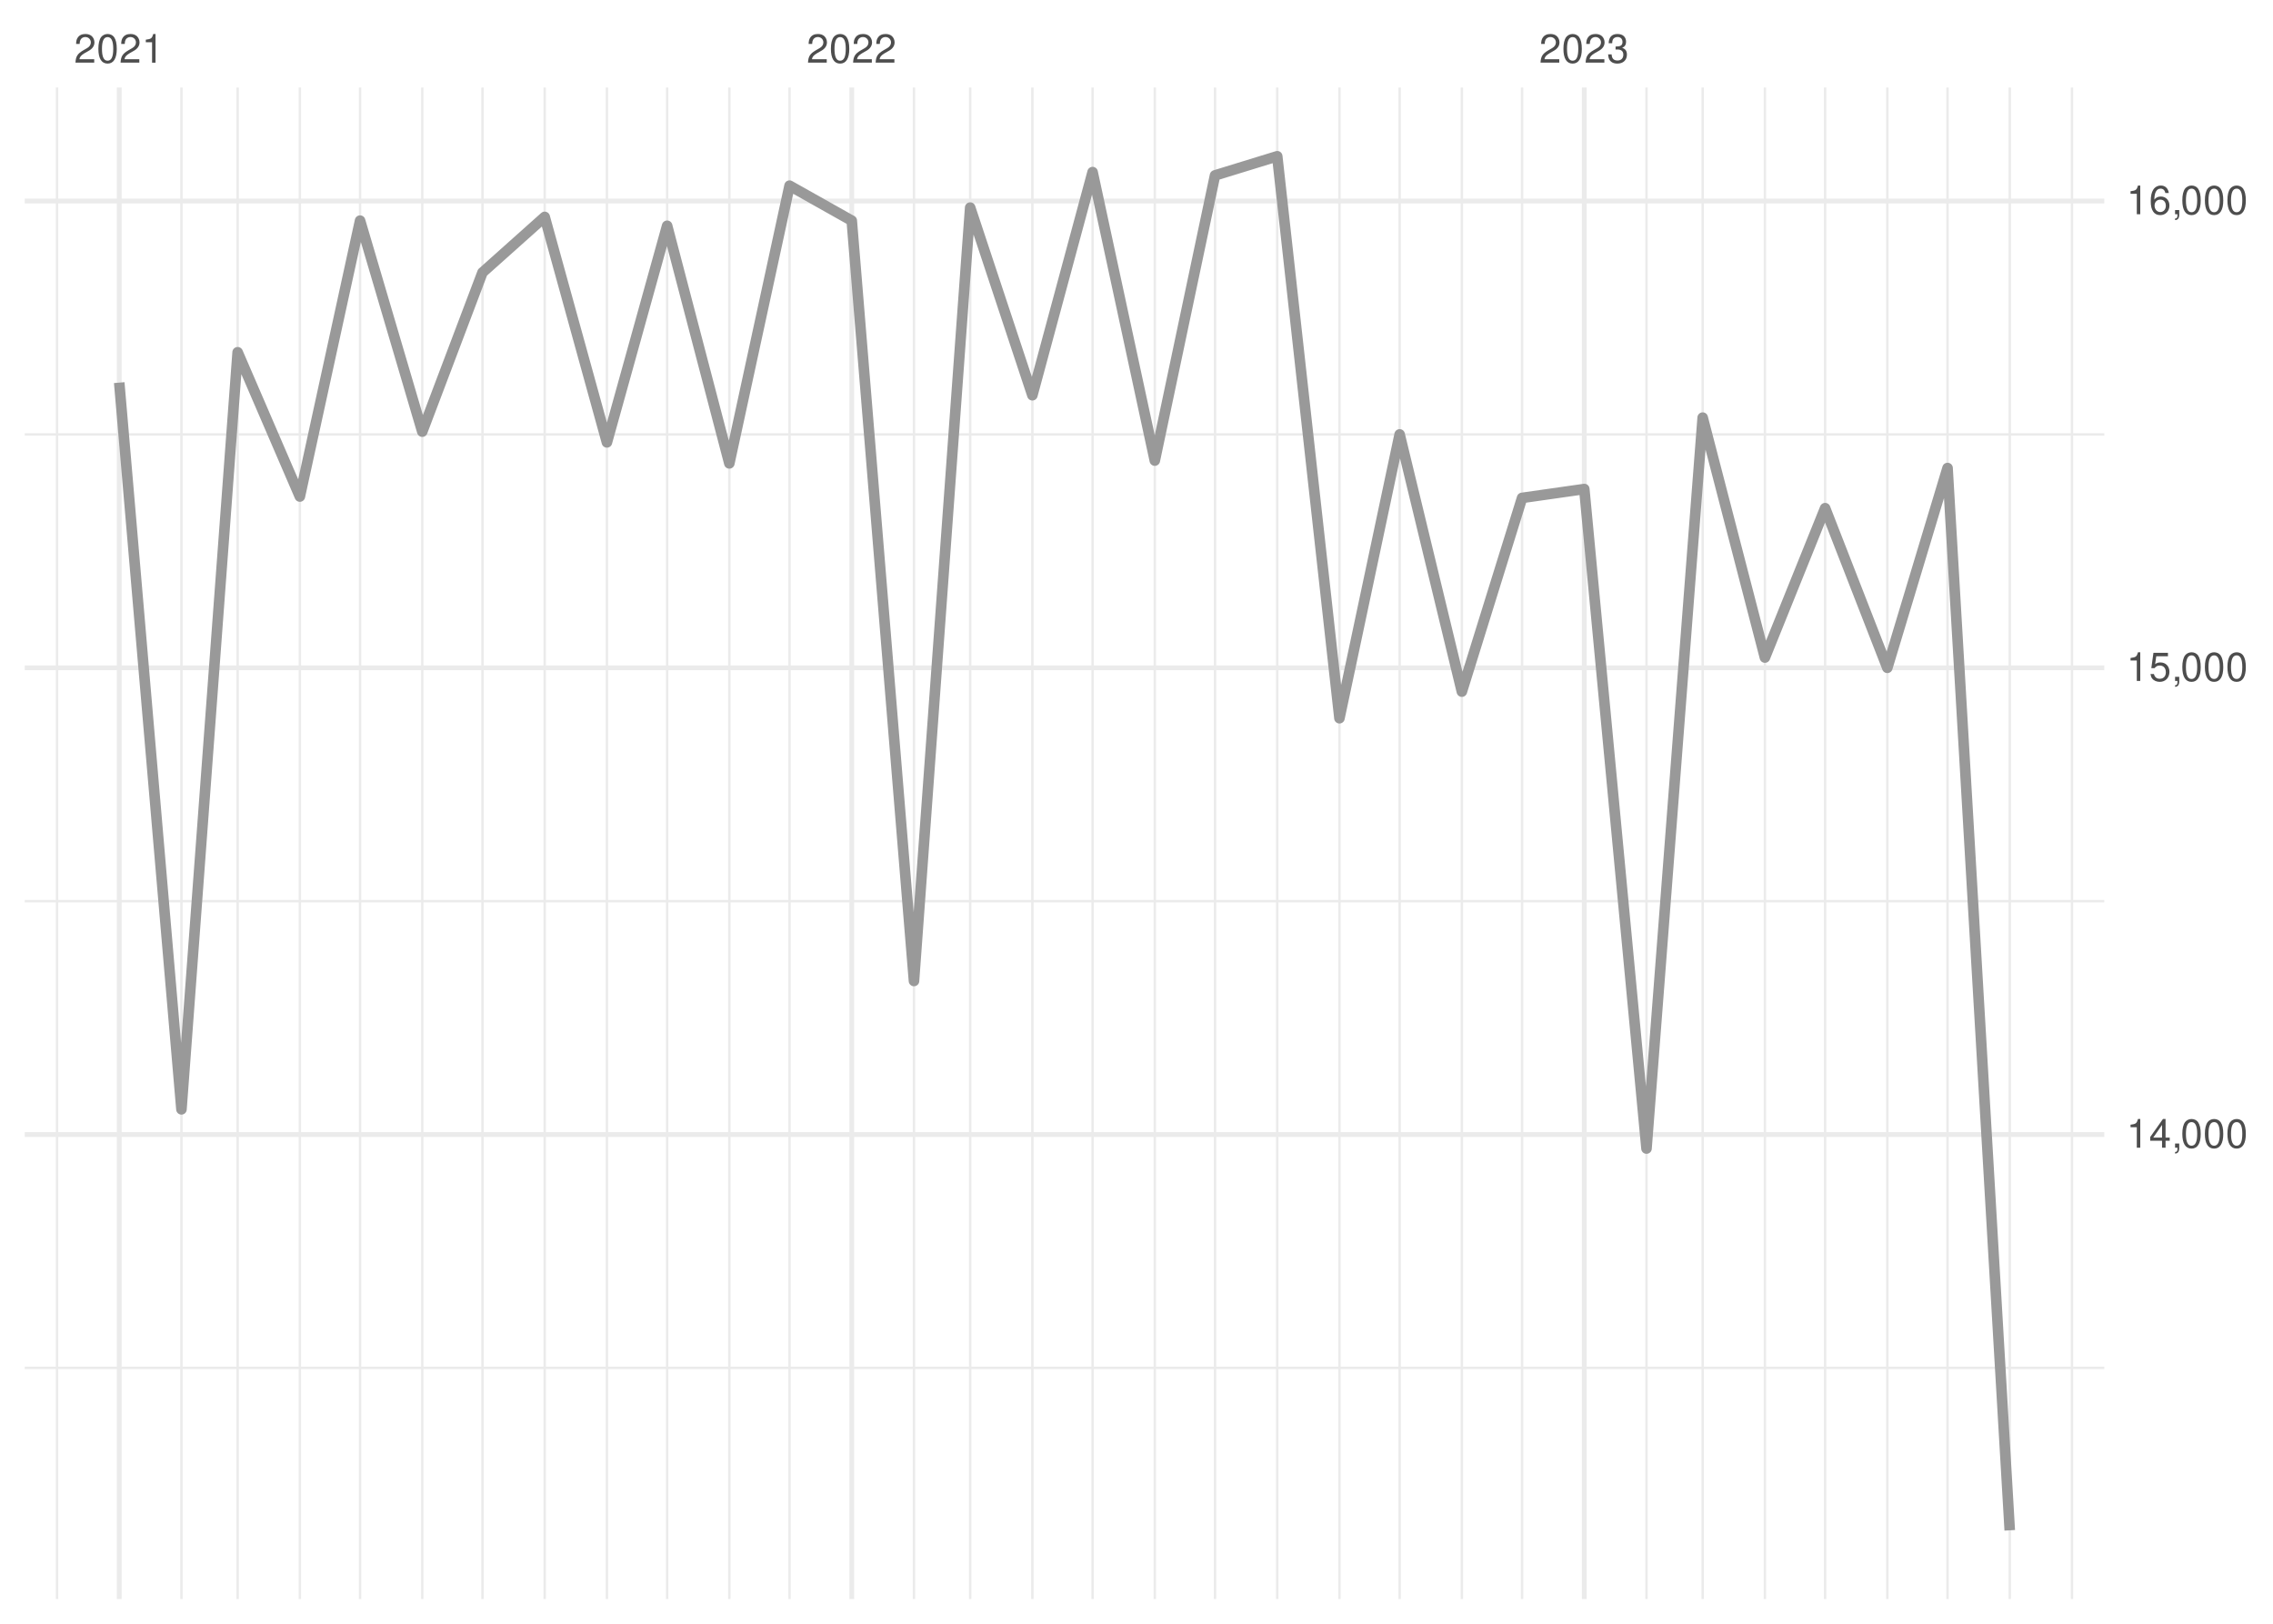
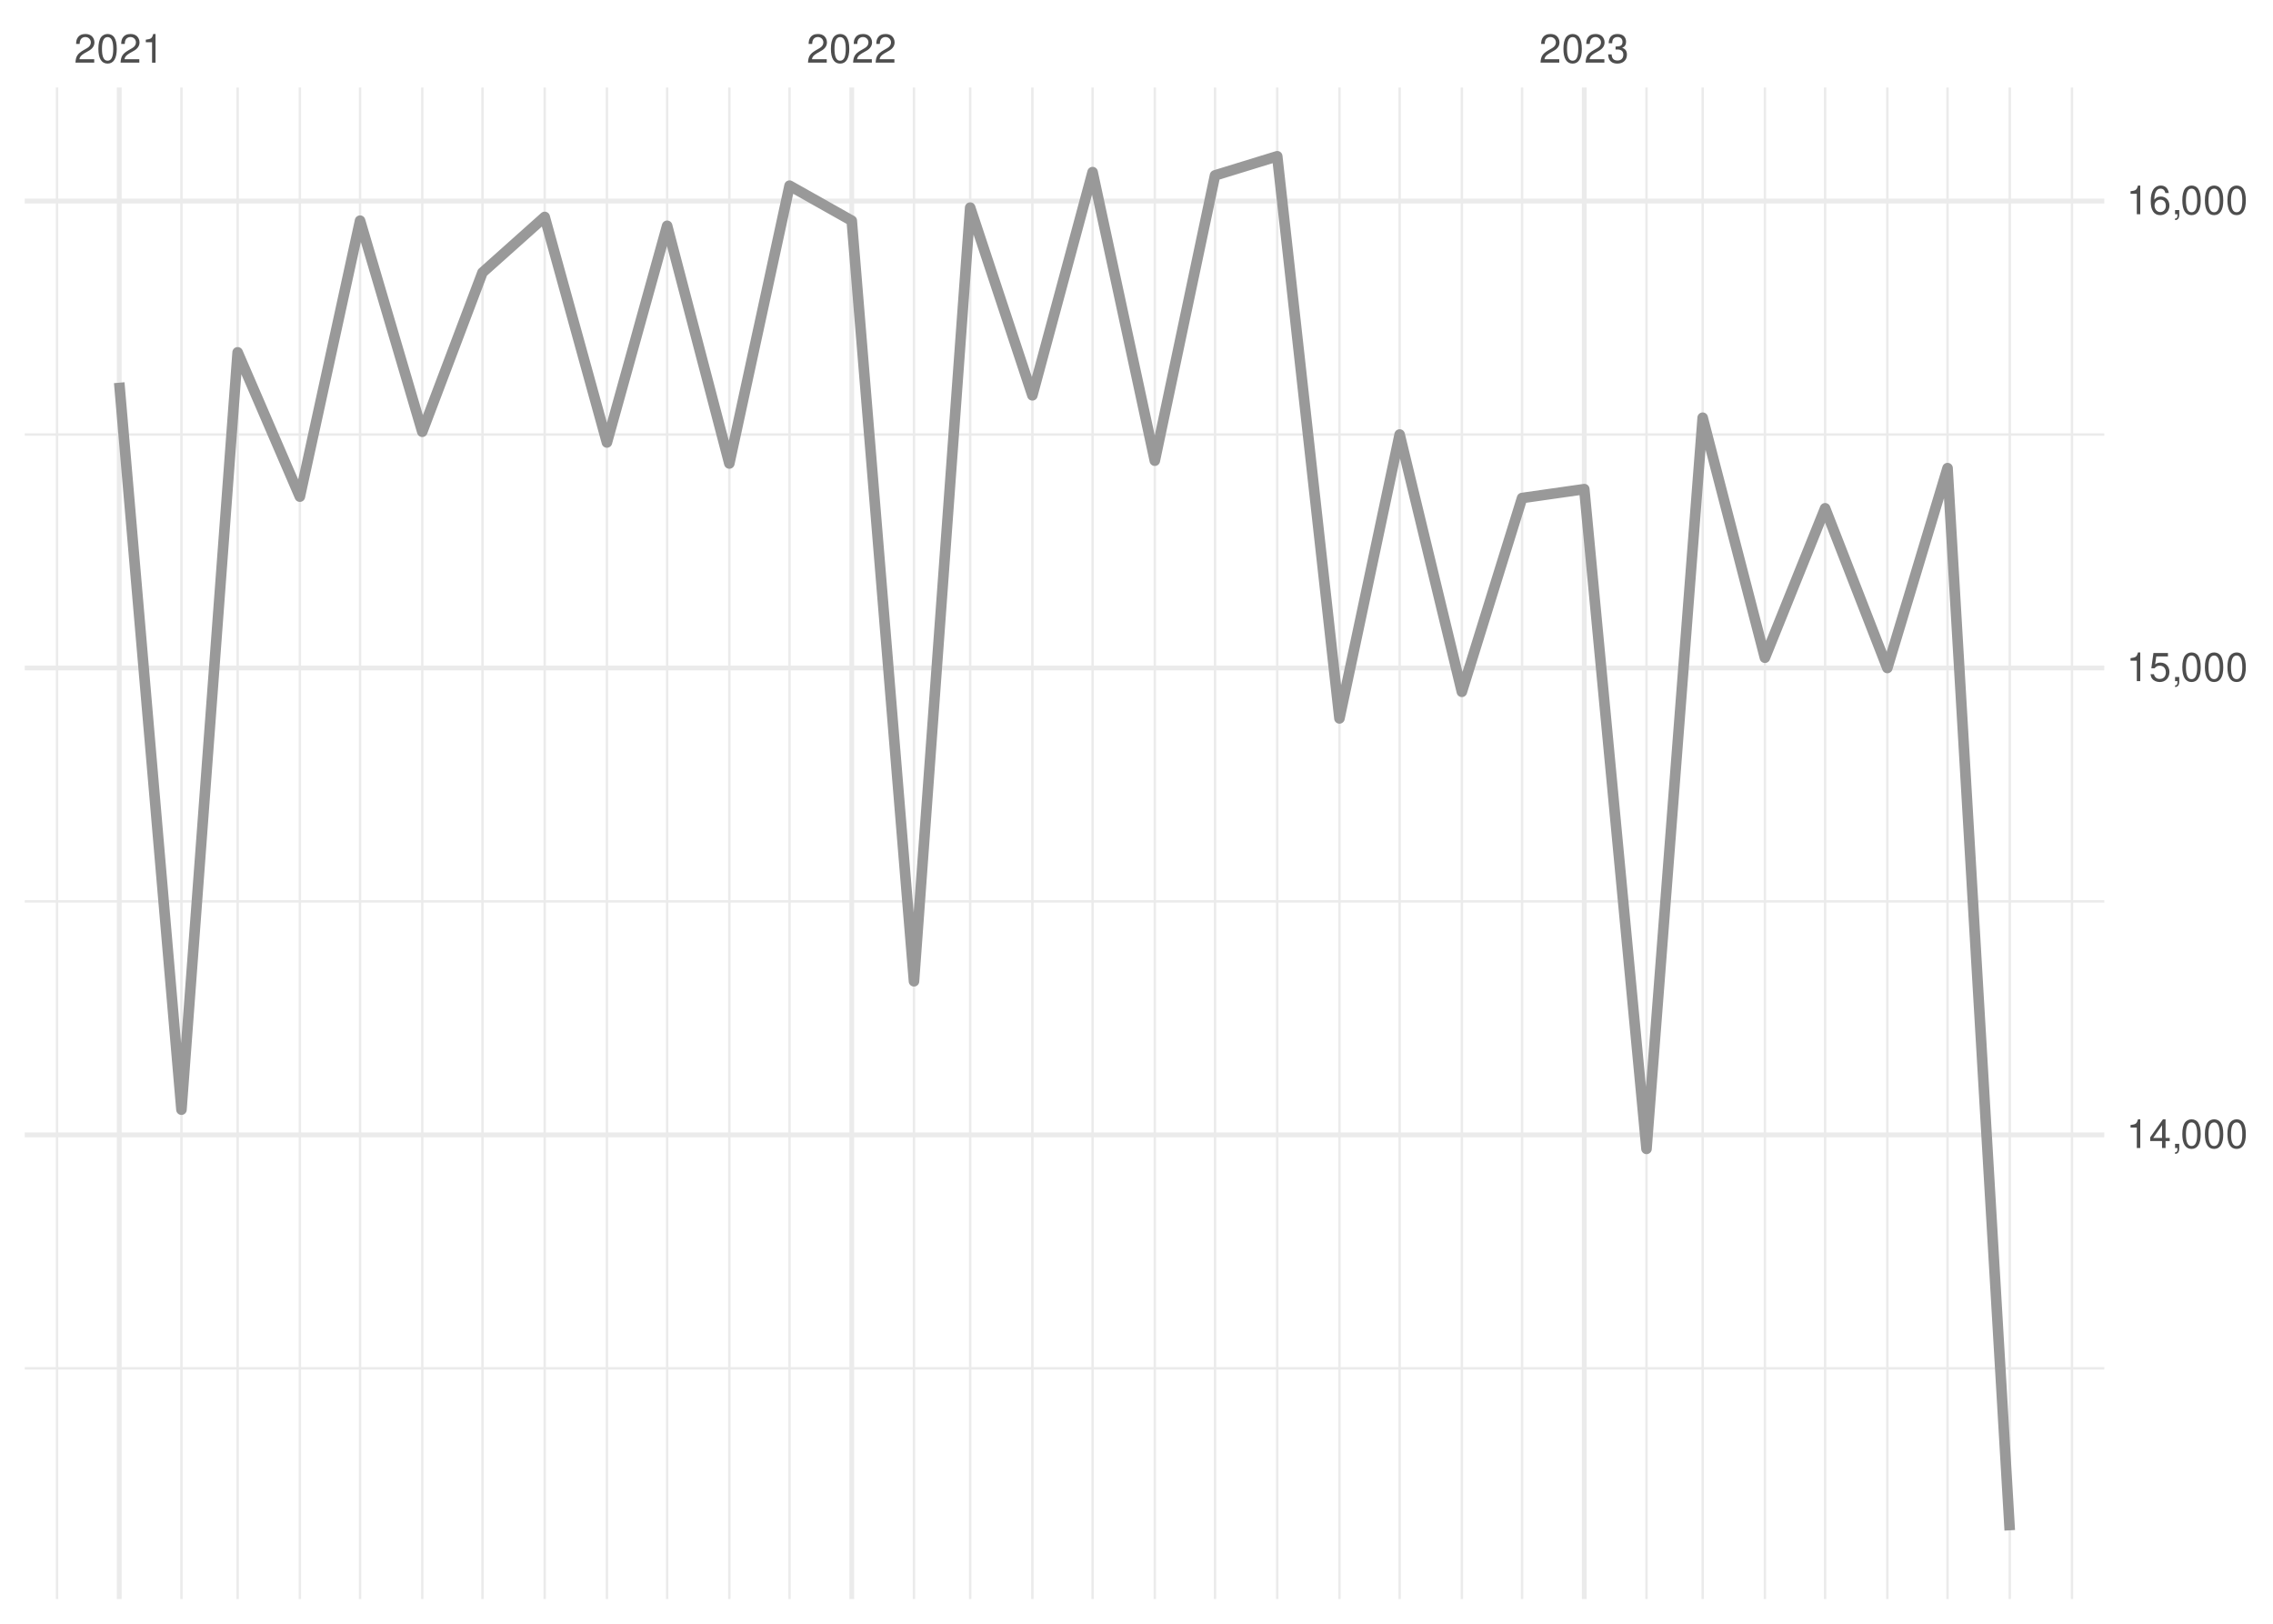
<svg xmlns="http://www.w3.org/2000/svg" xmlns:xlink="http://www.w3.org/1999/xlink" width="504pt" height="360pt" viewBox="0 0 504 360" version="1.1">
  <defs>
    <g>
      <symbol overflow="visible" id="glyph0-0">
        <path style="stroke:none;" d="" />
      </symbol>
      <symbol overflow="visible" id="glyph0-1">
        <path style="stroke:none;" d="M 4.453 -0.766 L 1.172 -0.766 C 1.25 -1.297 1.531 -1.625 2.297 -2.094 L 3.172 -2.594 C 4.047 -3.062 4.5 -3.719 4.5 -4.5 C 4.5 -5.031 4.281 -5.531 3.922 -5.875 C 3.547 -6.203 3.094 -6.359 2.5 -6.359 C 1.703 -6.359 1.125 -6.078 0.781 -5.531 C 0.547 -5.203 0.453 -4.797 0.438 -4.156 L 1.219 -4.156 C 1.234 -4.594 1.297 -4.844 1.406 -5.062 C 1.594 -5.438 2 -5.688 2.469 -5.688 C 3.172 -5.688 3.703 -5.172 3.703 -4.484 C 3.703 -3.969 3.406 -3.531 2.859 -3.219 L 2.047 -2.75 C 0.75 -2 0.375 -1.406 0.297 -0.016 L 4.453 -0.016 Z M 4.453 -0.766 " />
      </symbol>
      <symbol overflow="visible" id="glyph0-2">
        <path style="stroke:none;" d="M 2.422 -6.359 C 1.844 -6.359 1.312 -6.094 0.984 -5.672 C 0.578 -5.109 0.375 -4.25 0.375 -3.078 C 0.375 -0.938 1.078 0.203 2.422 0.203 C 3.734 0.203 4.453 -0.938 4.453 -3.031 C 4.453 -4.25 4.266 -5.078 3.859 -5.672 C 3.531 -6.109 3.016 -6.359 2.422 -6.359 Z M 2.422 -5.672 C 3.25 -5.672 3.672 -4.828 3.672 -3.094 C 3.672 -1.281 3.266 -0.438 2.406 -0.438 C 1.578 -0.438 1.172 -1.312 1.172 -3.062 C 1.172 -4.828 1.578 -5.672 2.422 -5.672 Z M 2.422 -5.672 " />
      </symbol>
      <symbol overflow="visible" id="glyph0-3">
        <path style="stroke:none;" d="M 2.281 -4.531 L 2.281 0 L 3.047 0 L 3.047 -6.359 L 2.547 -6.359 C 2.266 -5.391 2.094 -5.25 0.891 -5.094 L 0.891 -4.531 Z M 2.281 -4.531 " />
      </symbol>
      <symbol overflow="visible" id="glyph0-4">
        <path style="stroke:none;" d="M 1.938 -2.922 L 2.359 -2.922 C 3.203 -2.922 3.656 -2.531 3.656 -1.766 C 3.656 -0.969 3.172 -0.484 2.375 -0.484 C 1.516 -0.484 1.109 -0.922 1.062 -1.844 L 0.281 -1.844 C 0.312 -1.344 0.406 -1 0.547 -0.719 C 0.875 -0.109 1.484 0.203 2.344 0.203 C 3.625 0.203 4.453 -0.578 4.453 -1.781 C 4.453 -2.594 4.141 -3.031 3.391 -3.297 C 3.969 -3.531 4.266 -3.969 4.266 -4.609 C 4.266 -5.703 3.547 -6.359 2.359 -6.359 C 1.109 -6.359 0.438 -5.656 0.406 -4.312 L 1.188 -4.312 C 1.203 -4.703 1.234 -4.922 1.328 -5.109 C 1.5 -5.469 1.891 -5.688 2.375 -5.688 C 3.062 -5.688 3.469 -5.266 3.469 -4.578 C 3.469 -4.141 3.312 -3.859 2.969 -3.719 C 2.766 -3.625 2.484 -3.594 1.938 -3.578 Z M 1.938 -2.922 " />
      </symbol>
      <symbol overflow="visible" id="glyph0-5">
        <path style="stroke:none;" d="M 2.875 -1.547 L 2.875 0 L 3.656 0 L 3.656 -1.547 L 4.578 -1.547 L 4.578 -2.234 L 3.656 -2.234 L 3.656 -6.359 L 3.078 -6.359 L 0.25 -2.359 L 0.25 -1.547 Z M 2.875 -2.234 L 0.922 -2.234 L 2.875 -5.047 Z M 2.875 -2.234 " />
      </symbol>
      <symbol overflow="visible" id="glyph0-6">
        <path style="stroke:none;" d="M 0.766 -0.922 L 0.766 0 L 1.297 0 L 1.297 0.156 C 1.297 0.766 1.172 0.938 0.766 0.953 L 0.766 1.297 C 1.344 1.312 1.688 0.891 1.688 0.141 L 1.688 -0.922 Z M 0.766 -0.922 " />
      </symbol>
      <symbol overflow="visible" id="glyph0-7">
        <path style="stroke:none;" d="M 4.188 -6.234 L 0.969 -6.234 L 0.5 -2.844 L 1.219 -2.844 C 1.578 -3.266 1.875 -3.422 2.359 -3.422 C 3.203 -3.422 3.719 -2.844 3.719 -1.922 C 3.719 -1.031 3.203 -0.484 2.359 -0.484 C 1.688 -0.484 1.266 -0.828 1.078 -1.531 L 0.312 -1.531 C 0.406 -1.016 0.5 -0.781 0.688 -0.547 C 1.031 -0.078 1.672 0.203 2.375 0.203 C 3.641 0.203 4.516 -0.719 4.516 -2.031 C 4.516 -3.266 3.688 -4.109 2.5 -4.109 C 2.062 -4.109 1.703 -4 1.344 -3.734 L 1.594 -5.469 L 4.188 -5.469 Z M 4.188 -6.234 " />
      </symbol>
      <symbol overflow="visible" id="glyph0-8">
        <path style="stroke:none;" d="M 4.375 -4.703 C 4.234 -5.75 3.562 -6.359 2.609 -6.359 C 1.922 -6.359 1.312 -6.031 0.938 -5.453 C 0.547 -4.828 0.375 -4.062 0.375 -2.906 C 0.375 -1.828 0.531 -1.156 0.906 -0.594 C 1.234 -0.078 1.781 0.203 2.469 0.203 C 3.656 0.203 4.516 -0.688 4.516 -1.922 C 4.516 -3.094 3.719 -3.922 2.609 -3.922 C 1.984 -3.922 1.5 -3.688 1.172 -3.234 C 1.172 -4.797 1.672 -5.672 2.562 -5.672 C 3.109 -5.672 3.484 -5.328 3.609 -4.703 Z M 2.5 -3.234 C 3.25 -3.234 3.719 -2.703 3.719 -1.859 C 3.719 -1.062 3.188 -0.484 2.484 -0.484 C 1.766 -0.484 1.219 -1.094 1.219 -1.906 C 1.219 -2.688 1.734 -3.234 2.5 -3.234 Z M 2.5 -3.234 " />
      </symbol>
    </g>
    <clipPath id="clip1">
      <path d="M 5.48 303 L 466.59 303 L 466.59 304 L 5.48 304 Z M 5.48 303 " />
    </clipPath>
    <clipPath id="clip2">
      <path d="M 5.48 199 L 466.59 199 L 466.59 201 L 5.48 201 Z M 5.48 199 " />
    </clipPath>
    <clipPath id="clip3">
      <path d="M 5.48 96 L 466.59 96 L 466.59 97 L 5.48 97 Z M 5.48 96 " />
    </clipPath>
    <clipPath id="clip4">
      <path d="M 12 19.41 L 13 19.41 L 13 354.52 L 12 354.52 Z M 12 19.41 " />
    </clipPath>
    <clipPath id="clip5">
      <path d="M 39 19.41 L 41 19.41 L 41 354.52 L 39 354.52 Z M 39 19.41 " />
    </clipPath>
    <clipPath id="clip6">
      <path d="M 52 19.41 L 53 19.41 L 53 354.52 L 52 354.52 Z M 52 19.41 " />
    </clipPath>
    <clipPath id="clip7">
      <path d="M 66 19.41 L 67 19.41 L 67 354.52 L 66 354.52 Z M 66 19.41 " />
    </clipPath>
    <clipPath id="clip8">
      <path d="M 79 19.41 L 81 19.41 L 81 354.52 L 79 354.52 Z M 79 19.41 " />
    </clipPath>
    <clipPath id="clip9">
      <path d="M 93 19.41 L 94 19.41 L 94 354.52 L 93 354.52 Z M 93 19.41 " />
    </clipPath>
    <clipPath id="clip10">
      <path d="M 106 19.41 L 108 19.41 L 108 354.52 L 106 354.52 Z M 106 19.41 " />
    </clipPath>
    <clipPath id="clip11">
      <path d="M 120 19.41 L 122 19.41 L 122 354.52 L 120 354.52 Z M 120 19.41 " />
    </clipPath>
    <clipPath id="clip12">
      <path d="M 134 19.41 L 135 19.41 L 135 354.52 L 134 354.52 Z M 134 19.41 " />
    </clipPath>
    <clipPath id="clip13">
      <path d="M 147 19.41 L 149 19.41 L 149 354.52 L 147 354.52 Z M 147 19.41 " />
    </clipPath>
    <clipPath id="clip14">
      <path d="M 161 19.41 L 162 19.41 L 162 354.52 L 161 354.52 Z M 161 19.41 " />
    </clipPath>
    <clipPath id="clip15">
      <path d="M 174 19.41 L 176 19.41 L 176 354.52 L 174 354.52 Z M 174 19.41 " />
    </clipPath>
    <clipPath id="clip16">
      <path d="M 202 19.41 L 203 19.41 L 203 354.52 L 202 354.52 Z M 202 19.41 " />
    </clipPath>
    <clipPath id="clip17">
      <path d="M 214 19.41 L 216 19.41 L 216 354.52 L 214 354.52 Z M 214 19.41 " />
    </clipPath>
    <clipPath id="clip18">
      <path d="M 228 19.41 L 230 19.41 L 230 354.52 L 228 354.52 Z M 228 19.41 " />
    </clipPath>
    <clipPath id="clip19">
      <path d="M 242 19.41 L 243 19.41 L 243 354.52 L 242 354.52 Z M 242 19.41 " />
    </clipPath>
    <clipPath id="clip20">
      <path d="M 255 19.41 L 257 19.41 L 257 354.52 L 255 354.52 Z M 255 19.41 " />
    </clipPath>
    <clipPath id="clip21">
      <path d="M 269 19.41 L 270 19.41 L 270 354.52 L 269 354.52 Z M 269 19.41 " />
    </clipPath>
    <clipPath id="clip22">
      <path d="M 282 19.41 L 284 19.41 L 284 354.52 L 282 354.52 Z M 282 19.41 " />
    </clipPath>
    <clipPath id="clip23">
      <path d="M 296 19.41 L 298 19.41 L 298 354.52 L 296 354.52 Z M 296 19.41 " />
    </clipPath>
    <clipPath id="clip24">
      <path d="M 310 19.41 L 311 19.41 L 311 354.52 L 310 354.52 Z M 310 19.41 " />
    </clipPath>
    <clipPath id="clip25">
      <path d="M 323 19.41 L 325 19.41 L 325 354.52 L 323 354.52 Z M 323 19.41 " />
    </clipPath>
    <clipPath id="clip26">
      <path d="M 337 19.41 L 338 19.41 L 338 354.52 L 337 354.52 Z M 337 19.41 " />
    </clipPath>
    <clipPath id="clip27">
      <path d="M 364 19.41 L 366 19.41 L 366 354.52 L 364 354.52 Z M 364 19.41 " />
    </clipPath>
    <clipPath id="clip28">
      <path d="M 377 19.41 L 378 19.41 L 378 354.52 L 377 354.52 Z M 377 19.41 " />
    </clipPath>
    <clipPath id="clip29">
      <path d="M 391 19.41 L 392 19.41 L 392 354.52 L 391 354.52 Z M 391 19.41 " />
    </clipPath>
    <clipPath id="clip30">
      <path d="M 404 19.41 L 405 19.41 L 405 354.52 L 404 354.52 Z M 404 19.41 " />
    </clipPath>
    <clipPath id="clip31">
      <path d="M 418 19.41 L 419 19.41 L 419 354.52 L 418 354.52 Z M 418 19.41 " />
    </clipPath>
    <clipPath id="clip32">
      <path d="M 431 19.41 L 433 19.41 L 433 354.52 L 431 354.52 Z M 431 19.41 " />
    </clipPath>
    <clipPath id="clip33">
      <path d="M 445 19.41 L 446 19.41 L 446 354.52 L 445 354.52 Z M 445 19.41 " />
    </clipPath>
    <clipPath id="clip34">
      <path d="M 459 19.41 L 460 19.41 L 460 354.52 L 459 354.52 Z M 459 19.41 " />
    </clipPath>
    <clipPath id="clip35">
      <path d="M 5.48 251 L 466.59 251 L 466.59 253 L 5.48 253 Z M 5.48 251 " />
    </clipPath>
    <clipPath id="clip36">
      <path d="M 5.48 147 L 466.59 147 L 466.59 149 L 5.48 149 Z M 5.48 147 " />
    </clipPath>
    <clipPath id="clip37">
      <path d="M 5.48 44 L 466.59 44 L 466.59 46 L 5.48 46 Z M 5.48 44 " />
    </clipPath>
    <clipPath id="clip38">
      <path d="M 25 19.41 L 27 19.41 L 27 354.52 L 25 354.52 Z M 25 19.41 " />
    </clipPath>
    <clipPath id="clip39">
      <path d="M 188 19.41 L 190 19.41 L 190 354.52 L 188 354.52 Z M 188 19.41 " />
    </clipPath>
    <clipPath id="clip40">
      <path d="M 350 19.41 L 352 19.41 L 352 354.52 L 350 354.52 Z M 350 19.41 " />
    </clipPath>
  </defs>
  <g id="surface26">
    <rect x="0" y="0" width="504" height="360" style="fill:rgb(100%,100%,100%);fill-opacity:1;stroke:none;" />
    <g clip-path="url(#clip1)" clip-rule="nonzero">
-       <path style="fill:none;stroke-width:0.533;stroke-linecap:butt;stroke-linejoin:round;stroke:rgb(92.157%,92.157%,92.157%);stroke-opacity:1;stroke-miterlimit:10;" d="M 5.48 303.277 L 466.59 303.277 " />
+       <path style="fill:none;stroke-width:0.533;stroke-linecap:butt;stroke-linejoin:round;stroke:rgb(92.157%,92.157%,92.157%);stroke-opacity:1;stroke-miterlimit:10;" d="M 5.48 303.367 L 466.59 303.367 " />
    </g>
    <g clip-path="url(#clip2)" clip-rule="nonzero">
-       <path style="fill:none;stroke-width:0.533;stroke-linecap:butt;stroke-linejoin:round;stroke:rgb(92.157%,92.157%,92.157%);stroke-opacity:1;stroke-miterlimit:10;" d="M 5.48 199.797 L 466.59 199.797 " />
+       <path style="fill:none;stroke-width:0.533;stroke-linecap:butt;stroke-linejoin:round;stroke:rgb(92.157%,92.157%,92.157%);stroke-opacity:1;stroke-miterlimit:10;" d="M 5.48 199.852 L 466.59 199.852 " />
    </g>
    <g clip-path="url(#clip3)" clip-rule="nonzero">
-       <path style="fill:none;stroke-width:0.533;stroke-linecap:butt;stroke-linejoin:round;stroke:rgb(92.157%,92.157%,92.157%);stroke-opacity:1;stroke-miterlimit:10;" d="M 5.48 96.316 L 466.59 96.316 " />
+       <path style="fill:none;stroke-width:0.533;stroke-linecap:butt;stroke-linejoin:round;stroke:rgb(92.157%,92.157%,92.157%);stroke-opacity:1;stroke-miterlimit:10;" d="M 5.48 96.34 L 466.59 96.34 " />
    </g>
    <g clip-path="url(#clip4)" clip-rule="nonzero">
      <path style="fill:none;stroke-width:0.533;stroke-linecap:butt;stroke-linejoin:round;stroke:rgb(92.157%,92.157%,92.157%);stroke-opacity:1;stroke-miterlimit:10;" d="M 12.645 354.52 L 12.645 19.41 " />
    </g>
    <g clip-path="url(#clip5)" clip-rule="nonzero">
      <path style="fill:none;stroke-width:0.533;stroke-linecap:butt;stroke-linejoin:round;stroke:rgb(92.157%,92.157%,92.157%);stroke-opacity:1;stroke-miterlimit:10;" d="M 40.234 354.52 L 40.234 19.41 " />
    </g>
    <g clip-path="url(#clip6)" clip-rule="nonzero">
      <path style="fill:none;stroke-width:0.533;stroke-linecap:butt;stroke-linejoin:round;stroke:rgb(92.157%,92.157%,92.157%);stroke-opacity:1;stroke-miterlimit:10;" d="M 52.695 354.52 L 52.695 19.41 " />
    </g>
    <g clip-path="url(#clip7)" clip-rule="nonzero">
      <path style="fill:none;stroke-width:0.533;stroke-linecap:butt;stroke-linejoin:round;stroke:rgb(92.157%,92.157%,92.157%);stroke-opacity:1;stroke-miterlimit:10;" d="M 66.488 354.52 L 66.488 19.41 " />
    </g>
    <g clip-path="url(#clip8)" clip-rule="nonzero">
      <path style="fill:none;stroke-width:0.533;stroke-linecap:butt;stroke-linejoin:round;stroke:rgb(92.157%,92.157%,92.157%);stroke-opacity:1;stroke-miterlimit:10;" d="M 79.84 354.52 L 79.84 19.41 " />
    </g>
    <g clip-path="url(#clip9)" clip-rule="nonzero">
      <path style="fill:none;stroke-width:0.533;stroke-linecap:butt;stroke-linejoin:round;stroke:rgb(92.157%,92.157%,92.157%);stroke-opacity:1;stroke-miterlimit:10;" d="M 93.633 354.52 L 93.633 19.41 " />
    </g>
    <g clip-path="url(#clip10)" clip-rule="nonzero">
      <path style="fill:none;stroke-width:0.533;stroke-linecap:butt;stroke-linejoin:round;stroke:rgb(92.157%,92.157%,92.157%);stroke-opacity:1;stroke-miterlimit:10;" d="M 106.984 354.52 L 106.984 19.41 " />
    </g>
    <g clip-path="url(#clip11)" clip-rule="nonzero">
      <path style="fill:none;stroke-width:0.533;stroke-linecap:butt;stroke-linejoin:round;stroke:rgb(92.157%,92.157%,92.157%);stroke-opacity:1;stroke-miterlimit:10;" d="M 120.777 354.52 L 120.777 19.41 " />
    </g>
    <g clip-path="url(#clip12)" clip-rule="nonzero">
      <path style="fill:none;stroke-width:0.533;stroke-linecap:butt;stroke-linejoin:round;stroke:rgb(92.157%,92.157%,92.157%);stroke-opacity:1;stroke-miterlimit:10;" d="M 134.574 354.52 L 134.574 19.41 " />
    </g>
    <g clip-path="url(#clip13)" clip-rule="nonzero">
      <path style="fill:none;stroke-width:0.533;stroke-linecap:butt;stroke-linejoin:round;stroke:rgb(92.157%,92.157%,92.157%);stroke-opacity:1;stroke-miterlimit:10;" d="M 147.926 354.52 L 147.926 19.41 " />
    </g>
    <g clip-path="url(#clip14)" clip-rule="nonzero">
      <path style="fill:none;stroke-width:0.533;stroke-linecap:butt;stroke-linejoin:round;stroke:rgb(92.157%,92.157%,92.157%);stroke-opacity:1;stroke-miterlimit:10;" d="M 161.719 354.52 L 161.719 19.41 " />
    </g>
    <g clip-path="url(#clip15)" clip-rule="nonzero">
      <path style="fill:none;stroke-width:0.533;stroke-linecap:butt;stroke-linejoin:round;stroke:rgb(92.157%,92.157%,92.157%);stroke-opacity:1;stroke-miterlimit:10;" d="M 175.07 354.52 L 175.07 19.41 " />
    </g>
    <g clip-path="url(#clip16)" clip-rule="nonzero">
      <path style="fill:none;stroke-width:0.533;stroke-linecap:butt;stroke-linejoin:round;stroke:rgb(92.157%,92.157%,92.157%);stroke-opacity:1;stroke-miterlimit:10;" d="M 202.66 354.52 L 202.66 19.41 " />
    </g>
    <g clip-path="url(#clip17)" clip-rule="nonzero">
      <path style="fill:none;stroke-width:0.533;stroke-linecap:butt;stroke-linejoin:round;stroke:rgb(92.157%,92.157%,92.157%);stroke-opacity:1;stroke-miterlimit:10;" d="M 215.121 354.52 L 215.121 19.41 " />
    </g>
    <g clip-path="url(#clip18)" clip-rule="nonzero">
      <path style="fill:none;stroke-width:0.533;stroke-linecap:butt;stroke-linejoin:round;stroke:rgb(92.157%,92.157%,92.157%);stroke-opacity:1;stroke-miterlimit:10;" d="M 228.914 354.52 L 228.914 19.41 " />
    </g>
    <g clip-path="url(#clip19)" clip-rule="nonzero">
      <path style="fill:none;stroke-width:0.533;stroke-linecap:butt;stroke-linejoin:round;stroke:rgb(92.157%,92.157%,92.157%);stroke-opacity:1;stroke-miterlimit:10;" d="M 242.266 354.52 L 242.266 19.41 " />
    </g>
    <g clip-path="url(#clip20)" clip-rule="nonzero">
      <path style="fill:none;stroke-width:0.533;stroke-linecap:butt;stroke-linejoin:round;stroke:rgb(92.157%,92.157%,92.157%);stroke-opacity:1;stroke-miterlimit:10;" d="M 256.059 354.52 L 256.059 19.41 " />
    </g>
    <g clip-path="url(#clip21)" clip-rule="nonzero">
      <path style="fill:none;stroke-width:0.533;stroke-linecap:butt;stroke-linejoin:round;stroke:rgb(92.157%,92.157%,92.157%);stroke-opacity:1;stroke-miterlimit:10;" d="M 269.41 354.52 L 269.41 19.41 " />
    </g>
    <g clip-path="url(#clip22)" clip-rule="nonzero">
      <path style="fill:none;stroke-width:0.533;stroke-linecap:butt;stroke-linejoin:round;stroke:rgb(92.157%,92.157%,92.157%);stroke-opacity:1;stroke-miterlimit:10;" d="M 283.203 354.52 L 283.203 19.41 " />
    </g>
    <g clip-path="url(#clip23)" clip-rule="nonzero">
      <path style="fill:none;stroke-width:0.533;stroke-linecap:butt;stroke-linejoin:round;stroke:rgb(92.157%,92.157%,92.157%);stroke-opacity:1;stroke-miterlimit:10;" d="M 297 354.52 L 297 19.41 " />
    </g>
    <g clip-path="url(#clip24)" clip-rule="nonzero">
      <path style="fill:none;stroke-width:0.533;stroke-linecap:butt;stroke-linejoin:round;stroke:rgb(92.157%,92.157%,92.157%);stroke-opacity:1;stroke-miterlimit:10;" d="M 310.348 354.52 L 310.348 19.41 " />
    </g>
    <g clip-path="url(#clip25)" clip-rule="nonzero">
      <path style="fill:none;stroke-width:0.533;stroke-linecap:butt;stroke-linejoin:round;stroke:rgb(92.157%,92.157%,92.157%);stroke-opacity:1;stroke-miterlimit:10;" d="M 324.145 354.52 L 324.145 19.41 " />
    </g>
    <g clip-path="url(#clip26)" clip-rule="nonzero">
      <path style="fill:none;stroke-width:0.533;stroke-linecap:butt;stroke-linejoin:round;stroke:rgb(92.157%,92.157%,92.157%);stroke-opacity:1;stroke-miterlimit:10;" d="M 337.496 354.52 L 337.496 19.41 " />
    </g>
    <g clip-path="url(#clip27)" clip-rule="nonzero">
      <path style="fill:none;stroke-width:0.533;stroke-linecap:butt;stroke-linejoin:round;stroke:rgb(92.157%,92.157%,92.157%);stroke-opacity:1;stroke-miterlimit:10;" d="M 365.086 354.52 L 365.086 19.41 " />
    </g>
    <g clip-path="url(#clip28)" clip-rule="nonzero">
      <path style="fill:none;stroke-width:0.533;stroke-linecap:butt;stroke-linejoin:round;stroke:rgb(92.157%,92.157%,92.157%);stroke-opacity:1;stroke-miterlimit:10;" d="M 377.543 354.52 L 377.543 19.41 " />
    </g>
    <g clip-path="url(#clip29)" clip-rule="nonzero">
      <path style="fill:none;stroke-width:0.533;stroke-linecap:butt;stroke-linejoin:round;stroke:rgb(92.157%,92.157%,92.157%);stroke-opacity:1;stroke-miterlimit:10;" d="M 391.34 354.52 L 391.34 19.41 " />
    </g>
    <g clip-path="url(#clip30)" clip-rule="nonzero">
      <path style="fill:none;stroke-width:0.533;stroke-linecap:butt;stroke-linejoin:round;stroke:rgb(92.157%,92.157%,92.157%);stroke-opacity:1;stroke-miterlimit:10;" d="M 404.691 354.52 L 404.691 19.41 " />
    </g>
    <g clip-path="url(#clip31)" clip-rule="nonzero">
      <path style="fill:none;stroke-width:0.533;stroke-linecap:butt;stroke-linejoin:round;stroke:rgb(92.157%,92.157%,92.157%);stroke-opacity:1;stroke-miterlimit:10;" d="M 418.484 354.52 L 418.484 19.41 " />
    </g>
    <g clip-path="url(#clip32)" clip-rule="nonzero">
      <path style="fill:none;stroke-width:0.533;stroke-linecap:butt;stroke-linejoin:round;stroke:rgb(92.157%,92.157%,92.157%);stroke-opacity:1;stroke-miterlimit:10;" d="M 431.836 354.52 L 431.836 19.41 " />
    </g>
    <g clip-path="url(#clip33)" clip-rule="nonzero">
      <path style="fill:none;stroke-width:0.533;stroke-linecap:butt;stroke-linejoin:round;stroke:rgb(92.157%,92.157%,92.157%);stroke-opacity:1;stroke-miterlimit:10;" d="M 445.629 354.52 L 445.629 19.41 " />
    </g>
    <g clip-path="url(#clip34)" clip-rule="nonzero">
      <path style="fill:none;stroke-width:0.533;stroke-linecap:butt;stroke-linejoin:round;stroke:rgb(92.157%,92.157%,92.157%);stroke-opacity:1;stroke-miterlimit:10;" d="M 459.426 354.52 L 459.426 19.41 " />
    </g>
    <g clip-path="url(#clip35)" clip-rule="nonzero">
-       <path style="fill:none;stroke-width:1.067;stroke-linecap:butt;stroke-linejoin:round;stroke:rgb(92.157%,92.157%,92.157%);stroke-opacity:1;stroke-miterlimit:10;" d="M 5.48 251.539 L 466.59 251.539 " />
+       <path style="fill:none;stroke-width:1.067;stroke-linecap:butt;stroke-linejoin:round;stroke:rgb(92.157%,92.157%,92.157%);stroke-opacity:1;stroke-miterlimit:10;" d="M 5.48 251.609 L 466.59 251.609 " />
    </g>
    <g clip-path="url(#clip36)" clip-rule="nonzero">
-       <path style="fill:none;stroke-width:1.067;stroke-linecap:butt;stroke-linejoin:round;stroke:rgb(92.157%,92.157%,92.157%);stroke-opacity:1;stroke-miterlimit:10;" d="M 5.48 148.059 L 466.59 148.059 " />
+       <path style="fill:none;stroke-width:1.067;stroke-linecap:butt;stroke-linejoin:round;stroke:rgb(92.157%,92.157%,92.157%);stroke-opacity:1;stroke-miterlimit:10;" d="M 5.48 148.098 L 466.59 148.098 " />
    </g>
    <g clip-path="url(#clip37)" clip-rule="nonzero">
-       <path style="fill:none;stroke-width:1.067;stroke-linecap:butt;stroke-linejoin:round;stroke:rgb(92.157%,92.157%,92.157%);stroke-opacity:1;stroke-miterlimit:10;" d="M 5.48 44.578 L 466.59 44.578 " />
+       <path style="fill:none;stroke-width:1.067;stroke-linecap:butt;stroke-linejoin:round;stroke:rgb(92.157%,92.157%,92.157%);stroke-opacity:1;stroke-miterlimit:10;" d="M 5.48 44.582 L 466.59 44.582 " />
    </g>
    <g clip-path="url(#clip38)" clip-rule="nonzero">
      <path style="fill:none;stroke-width:1.067;stroke-linecap:butt;stroke-linejoin:round;stroke:rgb(92.157%,92.157%,92.157%);stroke-opacity:1;stroke-miterlimit:10;" d="M 26.438 354.52 L 26.438 19.41 " />
    </g>
    <g clip-path="url(#clip39)" clip-rule="nonzero">
      <path style="fill:none;stroke-width:1.067;stroke-linecap:butt;stroke-linejoin:round;stroke:rgb(92.157%,92.157%,92.157%);stroke-opacity:1;stroke-miterlimit:10;" d="M 188.863 354.52 L 188.863 19.41 " />
    </g>
    <g clip-path="url(#clip40)" clip-rule="nonzero">
      <path style="fill:none;stroke-width:1.067;stroke-linecap:butt;stroke-linejoin:round;stroke:rgb(92.157%,92.157%,92.157%);stroke-opacity:1;stroke-miterlimit:10;" d="M 351.289 354.52 L 351.289 19.41 " />
    </g>
-     <path style="fill:none;stroke-width:2.347;stroke-linecap:butt;stroke-linejoin:round;stroke:rgb(60%,60%,60%);stroke-opacity:1;stroke-miterlimit:10;" d="M 26.438 84.832 L 40.234 245.949 L 52.695 78.105 L 66.488 110.082 L 79.84 48.922 L 93.633 95.695 L 106.984 60.41 L 120.777 48.094 L 134.574 98.078 L 147.926 50.062 L 161.719 102.734 L 175.07 41.164 L 188.863 48.922 L 202.66 217.492 L 215.121 46.027 L 228.914 87.625 L 242.266 38.16 L 256.059 102.113 L 269.41 38.887 L 283.203 34.645 L 297 159.234 L 310.348 96.316 L 324.145 153.336 L 337.496 110.391 L 351.289 108.426 L 365.086 254.641 L 377.543 92.594 L 391.34 145.781 L 404.691 112.668 L 418.484 148.059 L 431.836 103.77 L 445.629 339.289 " />
+     <path style="fill:none;stroke-width:2.347;stroke-linecap:butt;stroke-linejoin:round;stroke:rgb(60%,60%,60%);stroke-opacity:1;stroke-miterlimit:10;" d="M 26.438 84.848 L 40.234 246.02 L 52.695 78.121 L 66.488 110.105 L 79.84 48.93 L 93.633 95.719 L 106.984 60.418 L 120.777 48.102 L 134.574 98.098 L 147.926 50.066 L 161.719 102.758 L 175.07 41.164 L 188.863 48.93 L 202.66 217.555 L 215.121 46.031 L 228.914 87.645 L 242.266 38.164 L 256.059 102.137 L 269.41 38.887 L 283.203 34.645 L 297 159.277 L 310.348 96.34 L 324.145 153.375 L 337.496 110.418 L 351.289 108.449 L 365.086 254.715 L 377.543 92.613 L 391.34 145.82 L 404.691 112.695 L 418.484 148.098 L 431.836 103.793 L 445.629 339.289 " />
    <g style="fill:rgb(30.196%,30.196%,30.196%);fill-opacity:1;">
      <use xlink:href="#glyph0-1" x="16.438" y="13.896" />
      <use xlink:href="#glyph0-2" x="21.438" y="13.896" />
      <use xlink:href="#glyph0-1" x="26.438" y="13.896" />
      <use xlink:href="#glyph0-3" x="31.438" y="13.896" />
    </g>
    <g style="fill:rgb(30.196%,30.196%,30.196%);fill-opacity:1;">
      <use xlink:href="#glyph0-1" x="178.863" y="13.896" />
      <use xlink:href="#glyph0-2" x="183.863" y="13.896" />
      <use xlink:href="#glyph0-1" x="188.863" y="13.896" />
      <use xlink:href="#glyph0-1" x="193.863" y="13.896" />
    </g>
    <g style="fill:rgb(30.196%,30.196%,30.196%);fill-opacity:1;">
      <use xlink:href="#glyph0-1" x="341.289" y="13.896" />
      <use xlink:href="#glyph0-2" x="346.289" y="13.896" />
      <use xlink:href="#glyph0-1" x="351.289" y="13.896" />
      <use xlink:href="#glyph0-4" x="356.289" y="13.896" />
    </g>
    <g style="fill:rgb(30.196%,30.196%,30.196%);fill-opacity:1;">
-       <use xlink:href="#glyph0-3" x="471.52" y="254.454" />
-       <use xlink:href="#glyph0-5" x="476.52" y="254.454" />
-       <use xlink:href="#glyph0-6" x="481.52" y="254.454" />
-       <use xlink:href="#glyph0-2" x="483.52" y="254.454" />
-       <use xlink:href="#glyph0-2" x="488.52" y="254.454" />
-       <use xlink:href="#glyph0-2" x="493.52" y="254.454" />
-     </g>
-     <g style="fill:rgb(30.196%,30.196%,30.196%);fill-opacity:1;">
-       <use xlink:href="#glyph0-3" x="471.52" y="150.974" />
-       <use xlink:href="#glyph0-7" x="476.52" y="150.974" />
-       <use xlink:href="#glyph0-6" x="481.52" y="150.974" />
-       <use xlink:href="#glyph0-2" x="483.52" y="150.974" />
-       <use xlink:href="#glyph0-2" x="488.52" y="150.974" />
-       <use xlink:href="#glyph0-2" x="493.52" y="150.974" />
-     </g>
-     <g style="fill:rgb(30.196%,30.196%,30.196%);fill-opacity:1;">
-       <use xlink:href="#glyph0-3" x="471.52" y="47.493" />
-       <use xlink:href="#glyph0-8" x="476.52" y="47.493" />
-       <use xlink:href="#glyph0-6" x="481.52" y="47.493" />
-       <use xlink:href="#glyph0-2" x="483.52" y="47.493" />
-       <use xlink:href="#glyph0-2" x="488.52" y="47.493" />
-       <use xlink:href="#glyph0-2" x="493.52" y="47.493" />
+       <use xlink:href="#glyph0-3" x="471.52" y="254.524" />
+       <use xlink:href="#glyph0-5" x="476.52" y="254.524" />
+       <use xlink:href="#glyph0-6" x="481.52" y="254.524" />
+       <use xlink:href="#glyph0-2" x="483.52" y="254.524" />
+       <use xlink:href="#glyph0-2" x="488.52" y="254.524" />
+       <use xlink:href="#glyph0-2" x="493.52" y="254.524" />
+     </g>
+     <g style="fill:rgb(30.196%,30.196%,30.196%);fill-opacity:1;">
+       <use xlink:href="#glyph0-3" x="471.52" y="151.013" />
+       <use xlink:href="#glyph0-7" x="476.52" y="151.013" />
+       <use xlink:href="#glyph0-6" x="481.52" y="151.013" />
+       <use xlink:href="#glyph0-2" x="483.52" y="151.013" />
+       <use xlink:href="#glyph0-2" x="488.52" y="151.013" />
+       <use xlink:href="#glyph0-2" x="493.52" y="151.013" />
+     </g>
+     <g style="fill:rgb(30.196%,30.196%,30.196%);fill-opacity:1;">
+       <use xlink:href="#glyph0-3" x="471.52" y="47.497" />
+       <use xlink:href="#glyph0-8" x="476.52" y="47.497" />
+       <use xlink:href="#glyph0-6" x="481.52" y="47.497" />
+       <use xlink:href="#glyph0-2" x="483.52" y="47.497" />
+       <use xlink:href="#glyph0-2" x="488.52" y="47.497" />
+       <use xlink:href="#glyph0-2" x="493.52" y="47.497" />
    </g>
  </g>
</svg>
